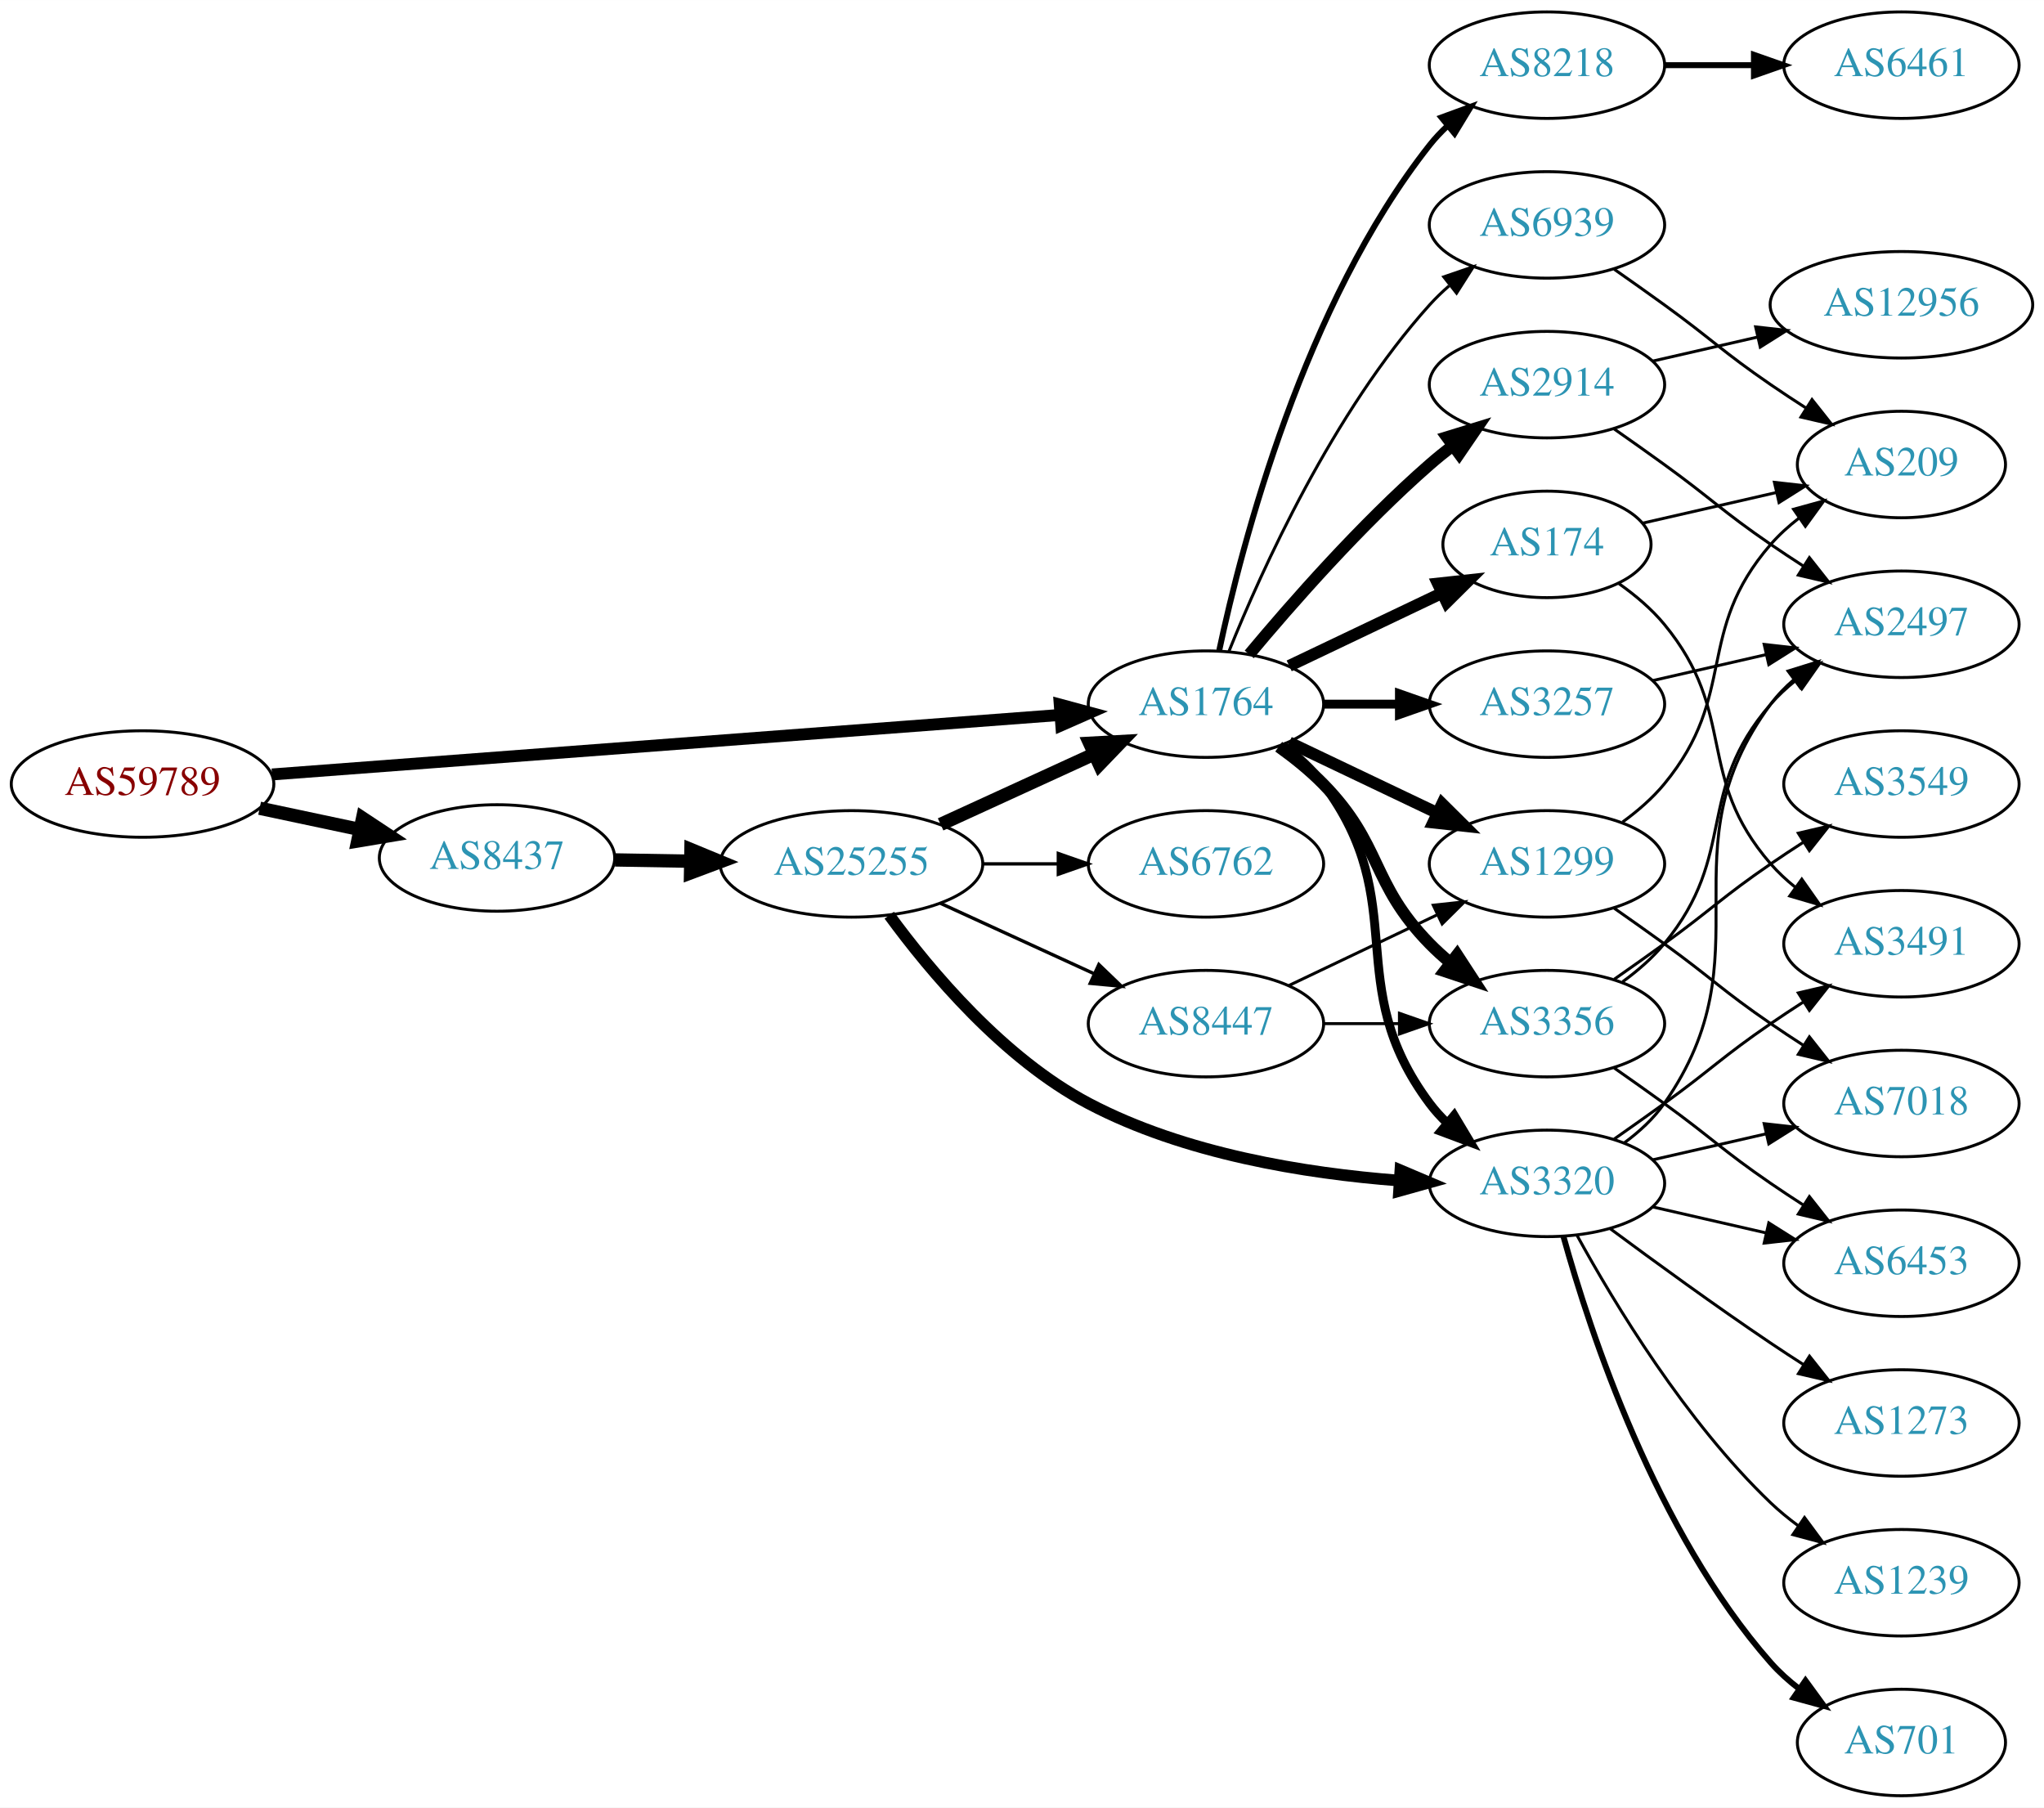
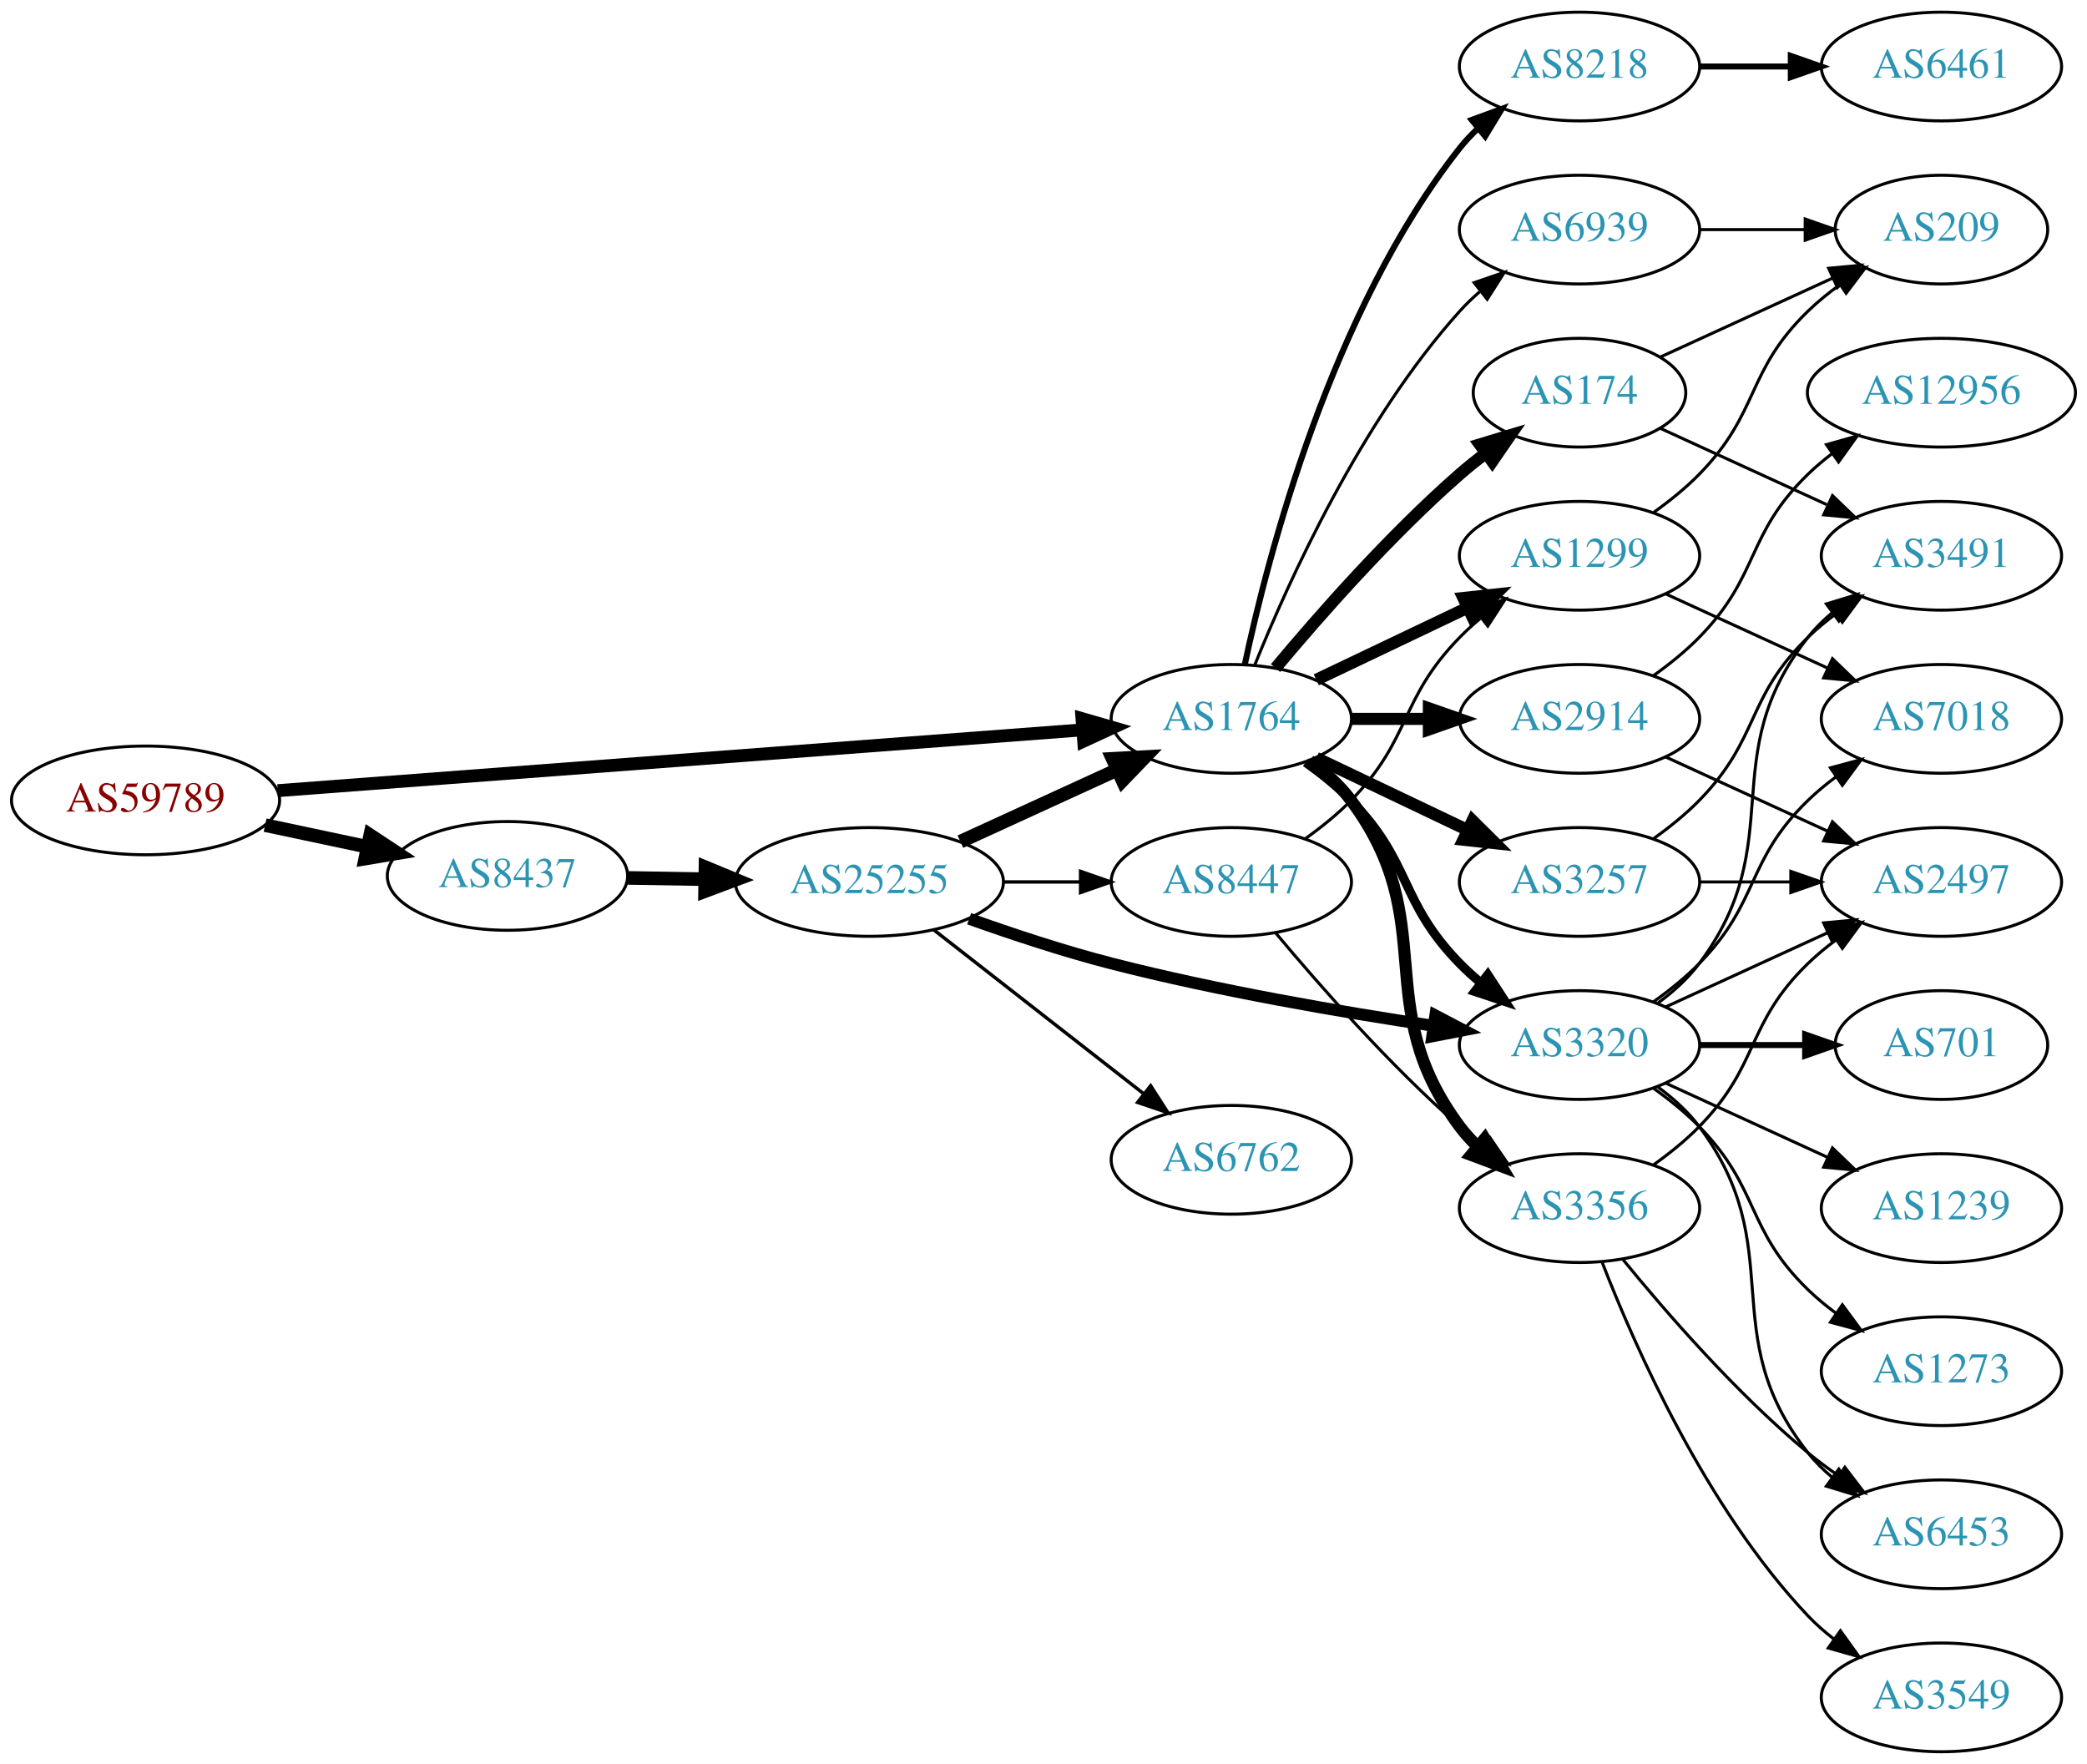
- <svg xmlns="http://www.w3.org/2000/svg" xmlns:xlink="http://www.w3.org/1999/xlink" width="691pt" height="611pt" viewBox="0.00 0.00 691.06 611.00">
-   <g id="graph0" class="graph" transform="scale(1 1) rotate(0) translate(4 607)">
-     <polygon fill="white" stroke="none" points="-4,4 -4,-607 687.055,-607 687.055,4 -4,4" />
+ <svg xmlns="http://www.w3.org/2000/svg" xmlns:xlink="http://www.w3.org/1999/xlink" width="691pt" height="584pt" viewBox="0.00 0.00 691.06 584.00">
+   <g id="graph0" class="graph" transform="scale(1 1) rotate(0) translate(4 580)">
+     <polygon fill="white" stroke="none" points="-4,4 -4,-580 687.055,-580 687.055,4 -4,4" />
    <g id="node1" class="node">
      <g id="a_node1">
        <a xlink:href="/asn/59789" xlink:title="AS59789 ~ atcismogmbh [AT]">
-           <ellipse fill="#ffffff" stroke="black" cx="44.196" cy="-342" rx="44.393" ry="18" />
-           <text text-anchor="middle" x="44.196" y="-338.3" font-family="Times,serif" font-size="14.00" fill="#880000">AS59789</text>
+           <ellipse fill="#ffffff" stroke="black" cx="44.196" cy="-315" rx="44.393" ry="18" />
+           <text text-anchor="middle" x="44.196" y="-311.3" font-family="Times,serif" font-size="14.00" fill="#880000">AS59789</text>
        </a>
      </g>
    </g>
    <g id="node2" class="node">
      <g id="a_node2">
        <a xlink:href="/asn/1764" xlink:title="AS1764 ~ NEXTLAYER-AS [AT]">
-           <ellipse fill="#ffffff" stroke="black" cx="403.724" cy="-369" rx="39.794" ry="18" />
-           <text text-anchor="middle" x="403.724" y="-365.3" font-family="Times,serif" font-size="14.00" fill="#2c94b3">AS1764</text>
+           <ellipse fill="#ffffff" stroke="black" cx="403.724" cy="-342" rx="39.794" ry="18" />
+           <text text-anchor="middle" x="403.724" y="-338.3" font-family="Times,serif" font-size="14.00" fill="#2c94b3">AS1764</text>
        </a>
      </g>
    </g>
    <g id="edge1" class="edge">
-       <path fill="none" stroke="black" stroke-width="4.026" d="M87.967,-345.23C154.873,-350.283 283.889,-360.026 354.182,-365.334" />
-       <polygon fill="black" stroke="black" stroke-width="4.026" points="354.29,-368.875 364.527,-366.115 354.821,-361.849 354.29,-368.875" />
+       <path fill="none" stroke="black" stroke-width="4.263" d="M87.967,-318.23C154.873,-323.283 283.889,-333.026 354.182,-338.334" />
+       <polygon fill="black" stroke="black" stroke-width="4.263" points="354.275,-342.082 364.527,-339.115 354.837,-334.643 354.275,-342.082" />
    </g>
    <g id="node3" class="node">
      <g id="a_node3">
        <a xlink:href="/asn/8437" xlink:title="AS8437 ~ Hutchison Drei Austria GmbH [AT]">
-           <ellipse fill="#ffffff" stroke="black" cx="164.039" cy="-317" rx="39.794" ry="18" />
-           <text text-anchor="middle" x="164.039" y="-313.3" font-family="Times,serif" font-size="14.00" fill="#2c94b3">AS8437</text>
+           <ellipse fill="#ffffff" stroke="black" cx="164.039" cy="-290" rx="39.794" ry="18" />
+           <text text-anchor="middle" x="164.039" y="-286.3" font-family="Times,serif" font-size="14.00" fill="#2c94b3">AS8437</text>
        </a>
      </g>
    </g>
    <g id="edge2" class="edge">
-       <path fill="none" stroke="black" stroke-width="4.5" d="M83.782,-333.814C94.575,-331.524 106.404,-329.015 117.556,-326.649" />
-       <polygon fill="black" stroke="black" stroke-width="4.5" points="118.592,-330.454 127.557,-324.527 116.958,-322.751 118.592,-330.454" />
+       <path fill="none" stroke="black" stroke-width="4.5" d="M83.782,-306.814C94.575,-304.524 106.404,-302.015 117.556,-299.649" />
+       <polygon fill="black" stroke="black" stroke-width="4.5" points="118.592,-303.454 127.557,-297.527 116.958,-295.751 118.592,-303.454" />
    </g>
    <g id="node4" class="node">
      <g id="a_node4">
-         <a xlink:href="/asn/1299" xlink:title="AS1299 ~ Telia Carrier [EU]">
-           <ellipse fill="#ffffff" stroke="black" cx="519.017" cy="-315" rx="39.794" ry="18" />
-           <text text-anchor="middle" x="519.017" y="-311.3" font-family="Times,serif" font-size="14.00" fill="#2c94b3">AS1299</text>
+         <a xlink:href="/asn/2914" xlink:title="AS2914 ~ NTT America, Inc. [US]">
+           <ellipse fill="#ffffff" stroke="black" cx="519.017" cy="-342" rx="39.794" ry="18" />
+           <text text-anchor="middle" x="519.017" y="-338.3" font-family="Times,serif" font-size="14.00" fill="#2c94b3">AS2914</text>
        </a>
      </g>
    </g>
    <g id="edge3" class="edge">
-       <path fill="none" stroke="black" stroke-width="4" d="M431.86,-356.066C446.854,-348.919 465.675,-339.948 481.898,-332.215" />
-       <polygon fill="black" stroke="black" stroke-width="4" points="483.581,-335.291 491.102,-327.829 480.569,-328.972 483.581,-335.291" />
+       <path fill="none" stroke="black" stroke-width="4" d="M443.396,-342C451.599,-342 460.363,-342 468.895,-342" />
+       <polygon fill="black" stroke="black" stroke-width="4" points="469.134,-345.5 479.134,-342 469.134,-338.5 469.134,-345.5" />
    </g>
    <g id="node5" class="node">
      <g id="a_node5">
        <a xlink:href="/asn/3356" xlink:title="AS3356 ~ Level 3 Parent, LLC [US]">
-           <ellipse fill="#ffffff" stroke="black" cx="519.017" cy="-261" rx="39.794" ry="18" />
-           <text text-anchor="middle" x="519.017" y="-257.3" font-family="Times,serif" font-size="14.00" fill="#2c94b3">AS3356</text>
+           <ellipse fill="#ffffff" stroke="black" cx="519.017" cy="-180" rx="39.794" ry="18" />
+           <text text-anchor="middle" x="519.017" y="-176.3" font-family="Times,serif" font-size="14.00" fill="#2c94b3">AS3356</text>
        </a>
      </g>
    </g>
    <g id="edge4" class="edge">
-       <path fill="none" stroke="black" stroke-width="4" d="M428.318,-354.611C433.574,-350.852 438.906,-346.563 443.37,-342 463.543,-321.383 459.198,-308.617 479.37,-288 481.463,-285.861 483.746,-283.782 486.123,-281.79" />
-       <polygon fill="black" stroke="black" stroke-width="4" points="488.641,-284.268 494.423,-275.389 484.367,-278.725 488.641,-284.268" />
+       <path fill="none" stroke="black" stroke-width="4" d="M429.655,-328.118C434.731,-324.389 439.649,-319.984 443.37,-315 473.642,-274.458 449.099,-247.542 479.37,-207 481.115,-204.664 483.122,-202.455 485.285,-200.383" />
+       <polygon fill="black" stroke="black" stroke-width="4" points="487.645,-202.973 493.086,-193.882 483.163,-197.595 487.645,-202.973" />
    </g>
    <g id="node6" class="node">
      <g id="a_node6">
-         <a xlink:href="/asn/3257" xlink:title="AS3257 ~ GTT [DE]">
-           <ellipse fill="#ffffff" stroke="black" cx="519.017" cy="-369" rx="39.794" ry="18" />
-           <text text-anchor="middle" x="519.017" y="-365.3" font-family="Times,serif" font-size="14.00" fill="#2c94b3">AS3257</text>
+         <a xlink:href="/asn/3320" xlink:title="AS3320 ~ DTAG [DE]">
+           <ellipse fill="#ffffff" stroke="black" cx="519.017" cy="-234" rx="39.794" ry="18" />
+           <text text-anchor="middle" x="519.017" y="-230.3" font-family="Times,serif" font-size="14.00" fill="#2c94b3">AS3320</text>
        </a>
      </g>
    </g>
    <g id="edge5" class="edge">
-       <path fill="none" stroke="black" stroke-width="3" d="M443.396,-369C451.599,-369 460.363,-369 468.895,-369" />
-       <polygon fill="black" stroke="black" stroke-width="3" points="469.134,-372.5 479.134,-369 469.134,-365.5 469.134,-372.5" />
+       <path fill="none" stroke="black" stroke-width="3" d="M428.318,-327.611C433.574,-323.852 438.906,-319.563 443.37,-315 463.543,-294.383 459.198,-281.617 479.37,-261 481.463,-258.861 483.746,-256.782 486.123,-254.79" />
+       <polygon fill="black" stroke="black" stroke-width="3" points="488.641,-257.268 494.423,-248.389 484.367,-251.725 488.641,-257.268" />
    </g>
    <g id="node7" class="node">
      <g id="a_node7">
-         <a xlink:href="/asn/8218" xlink:title="AS8218 ~ legacy Neotelecoms [FR]">
-           <ellipse fill="#ffffff" stroke="black" cx="519.017" cy="-585" rx="39.794" ry="18" />
-           <text text-anchor="middle" x="519.017" y="-581.3" font-family="Times,serif" font-size="14.00" fill="#2c94b3">AS8218</text>
+         <a xlink:href="/asn/1299" xlink:title="AS1299 ~ Telia Carrier [EU]">
+           <ellipse fill="#ffffff" stroke="black" cx="519.017" cy="-396" rx="39.794" ry="18" />
+           <text text-anchor="middle" x="519.017" y="-392.3" font-family="Times,serif" font-size="14.00" fill="#2c94b3">AS1299</text>
        </a>
      </g>
    </g>
    <g id="edge6" class="edge">
-       <path fill="none" stroke="black" stroke-width="2" d="M408.214,-387.16C415.845,-423.03 436.837,-504.155 479.37,-558 481.178,-560.288 483.23,-562.462 485.425,-564.51" />
-       <polygon fill="black" stroke="black" stroke-width="2" points="483.336,-567.323 493.285,-570.966 487.779,-561.914 483.336,-567.323" />
+       <path fill="none" stroke="black" stroke-width="4" d="M431.86,-354.934C446.854,-362.081 465.675,-371.052 481.898,-378.785" />
+       <polygon fill="black" stroke="black" stroke-width="4" points="480.569,-382.028 491.102,-383.171 483.581,-375.709 480.569,-382.028" />
    </g>
    <g id="node8" class="node">
      <g id="a_node8">
-         <a xlink:href="/asn/2914" xlink:title="AS2914 ~ NTT America, Inc. [US]">
-           <ellipse fill="#ffffff" stroke="black" cx="519.017" cy="-477" rx="39.794" ry="18" />
-           <text text-anchor="middle" x="519.017" y="-473.3" font-family="Times,serif" font-size="14.00" fill="#2c94b3">AS2914</text>
+         <a xlink:href="/asn/174" xlink:title="AS174 ~ Cogent Communications [US]">
+           <ellipse fill="#ffffff" stroke="black" cx="519.017" cy="-450" rx="35.194" ry="18" />
+           <text text-anchor="middle" x="519.017" y="-446.3" font-family="Times,serif" font-size="14.00" fill="#2c94b3">AS174</text>
        </a>
      </g>
    </g>
    <g id="edge7" class="edge">
-       <path fill="none" stroke="black" stroke-width="4" d="M418.354,-385.817C432.636,-402.929 456.183,-429.745 479.37,-450 481.836,-452.154 484.475,-454.294 487.172,-456.372" />
-       <polygon fill="black" stroke="black" stroke-width="4" points="485.197,-459.264 495.326,-462.37 489.345,-453.625 485.197,-459.264" />
+       <path fill="none" stroke="black" stroke-width="4" d="M418.354,-358.817C432.636,-375.929 456.183,-402.745 479.37,-423 482.04,-425.332 484.913,-427.648 487.843,-429.886" />
+       <polygon fill="black" stroke="black" stroke-width="4" points="485.994,-432.87 496.134,-435.939 490.121,-427.216 485.994,-432.87" />
    </g>
    <g id="node9" class="node">
      <g id="a_node9">
-         <a xlink:href="/asn/3320" xlink:title="AS3320 ~ DTAG [DE]">
-           <ellipse fill="#ffffff" stroke="black" cx="519.017" cy="-207" rx="39.794" ry="18" />
-           <text text-anchor="middle" x="519.017" y="-203.3" font-family="Times,serif" font-size="14.00" fill="#2c94b3">AS3320</text>
+         <a xlink:href="/asn/8218" xlink:title="AS8218 ~ legacy Neotelecoms [FR]">
+           <ellipse fill="#ffffff" stroke="black" cx="519.017" cy="-558" rx="39.794" ry="18" />
+           <text text-anchor="middle" x="519.017" y="-554.3" font-family="Times,serif" font-size="14.00" fill="#2c94b3">AS8218</text>
        </a>
      </g>
    </g>
    <g id="edge8" class="edge">
-       <path fill="none" stroke="black" stroke-width="3" d="M429.655,-355.118C434.731,-351.389 439.649,-346.984 443.37,-342 473.642,-301.458 449.099,-274.542 479.37,-234 481.115,-231.664 483.122,-229.455 485.285,-227.383" />
-       <polygon fill="black" stroke="black" stroke-width="3" points="487.645,-229.973 493.086,-220.882 483.163,-224.595 487.645,-229.973" />
+       <path fill="none" stroke="black" stroke-width="2" d="M408.214,-360.16C415.845,-396.03 436.837,-477.155 479.37,-531 481.178,-533.288 483.23,-535.462 485.425,-537.51" />
+       <polygon fill="black" stroke="black" stroke-width="2" points="483.336,-540.323 493.285,-543.966 487.779,-534.914 483.336,-540.323" />
    </g>
    <g id="node10" class="node">
      <g id="a_node10">
-         <a xlink:href="/asn/174" xlink:title="AS174 ~ Cogent Communications [US]">
-           <ellipse fill="#ffffff" stroke="black" cx="519.017" cy="-423" rx="35.194" ry="18" />
-           <text text-anchor="middle" x="519.017" y="-419.3" font-family="Times,serif" font-size="14.00" fill="#2c94b3">AS174</text>
+         <a xlink:href="/asn/3257" xlink:title="AS3257 ~ GTT [DE]">
+           <ellipse fill="#ffffff" stroke="black" cx="519.017" cy="-288" rx="39.794" ry="18" />
+           <text text-anchor="middle" x="519.017" y="-284.3" font-family="Times,serif" font-size="14.00" fill="#2c94b3">AS3257</text>
        </a>
      </g>
    </g>
    <g id="edge9" class="edge">
-       <path fill="none" stroke="black" stroke-width="4" d="M431.86,-381.934C447.292,-389.29 466.778,-398.577 483.313,-406.459" />
-       <polygon fill="black" stroke="black" stroke-width="4" points="482.121,-409.768 492.654,-410.911 485.133,-403.449 482.121,-409.768" />
+       <path fill="none" stroke="black" stroke-width="4" d="M431.86,-329.066C446.854,-321.919 465.675,-312.948 481.898,-305.215" />
+       <polygon fill="black" stroke="black" stroke-width="4" points="483.581,-308.291 491.102,-300.829 480.569,-301.972 483.581,-308.291" />
    </g>
    <g id="node11" class="node">
      <g id="a_node11">
        <a xlink:href="/asn/6939" xlink:title="AS6939 ~ Hurricane Electric LLC [US]">
-           <ellipse fill="#ffffff" stroke="black" cx="519.017" cy="-531" rx="39.794" ry="18" />
-           <text text-anchor="middle" x="519.017" y="-527.3" font-family="Times,serif" font-size="14.00" fill="#2c94b3">AS6939</text>
+           <ellipse fill="#ffffff" stroke="black" cx="519.017" cy="-504" rx="39.794" ry="18" />
+           <text text-anchor="middle" x="519.017" y="-500.3" font-family="Times,serif" font-size="14.00" fill="#2c94b3">AS6939</text>
        </a>
      </g>
    </g>
    <g id="edge10" class="edge">
-       <path fill="none" stroke="black" d="M411.472,-386.787C422.523,-414.243 446.576,-467.578 479.37,-504 481.373,-506.224 483.591,-508.363 485.924,-510.397" />
-       <polygon fill="black" stroke="black" points="484.122,-513.433 494.143,-516.873 488.454,-507.935 484.122,-513.433" />
+       <path fill="none" stroke="black" d="M411.472,-359.787C422.523,-387.243 446.576,-440.578 479.37,-477 481.373,-479.224 483.591,-481.363 485.924,-483.397" />
+       <polygon fill="black" stroke="black" points="484.122,-486.433 494.143,-489.873 488.454,-480.935 484.122,-486.433" />
    </g>
    <g id="node23" class="node">
      <g id="a_node23">
        <a xlink:href="/asn/25255" xlink:title="AS25255 ~ ==&gt; TELE2 AUSTRIA &lt;== [AT]">
-           <ellipse fill="#ffffff" stroke="black" cx="283.881" cy="-315" rx="44.393" ry="18" />
-           <text text-anchor="middle" x="283.881" y="-311.3" font-family="Times,serif" font-size="14.00" fill="#2c94b3">AS25255</text>
-         </a>
-       </g>
-     </g>
-     <g id="edge29" class="edge">
-       <path fill="none" stroke="black" stroke-width="4.5" d="M203.951,-316.34C212.054,-316.202 220.729,-316.055 229.255,-315.91" />
-       <polygon fill="black" stroke="black" stroke-width="4.5" points="229.601,-319.842 239.533,-315.736 229.468,-311.969 229.601,-319.842" />
-     </g>
-     <g id="node18" class="node">
-       <g id="a_node18">
-         <a xlink:href="/asn/209" xlink:title="AS209 ~ CenturyLink Communications, LLC [US]">
-           <ellipse fill="#ffffff" stroke="black" cx="638.859" cy="-450" rx="35.194" ry="18" />
-           <text text-anchor="middle" x="638.859" y="-446.3" font-family="Times,serif" font-size="14.00" fill="#2c94b3">AS209</text>
-         </a>
-       </g>
-     </g>
-     <g id="edge21" class="edge">
-       <path fill="none" stroke="black" d="M544.598,-329.156C549.692,-332.872 554.706,-337.201 558.663,-342 583.728,-372.394 568.829,-393.258 594.663,-423 597.469,-426.23 600.756,-429.203 604.244,-431.902" />
-       <polygon fill="black" stroke="black" points="602.396,-434.879 612.611,-437.69 606.378,-429.122 602.396,-434.879" />
-     </g>
-     <g id="node19" class="node">
-       <g id="a_node19">
-         <a xlink:href="/asn/7018" xlink:title="AS7018 ~ AT&amp;T Services, Inc. [US]">
-           <ellipse fill="#ffffff" stroke="black" cx="638.859" cy="-234" rx="39.794" ry="18" />
-           <text text-anchor="middle" x="638.859" y="-230.3" font-family="Times,serif" font-size="14.00" fill="#2c94b3">AS7018</text>
-         </a>
-       </g>
-     </g>
-     <g id="edge20" class="edge">
-       <path fill="none" stroke="black" d="M541.774,-299.991C547.308,-296.121 553.227,-291.936 558.663,-288 574.863,-276.271 578.169,-272.311 594.663,-261 598.192,-258.581 601.929,-256.111 605.67,-253.698" />
-       <polygon fill="black" stroke="black" points="607.742,-256.528 614.311,-248.216 603.992,-250.618 607.742,-256.528" />
+           <ellipse fill="#ffffff" stroke="black" cx="283.881" cy="-288" rx="44.393" ry="18" />
+           <text text-anchor="middle" x="283.881" y="-284.3" font-family="Times,serif" font-size="14.00" fill="#2c94b3">AS25255</text>
+         </a>
+       </g>
+     </g>
+     <g id="edge30" class="edge">
+       <path fill="none" stroke="black" stroke-width="4.5" d="M203.951,-289.34C212.054,-289.202 220.729,-289.055 229.255,-288.91" />
+       <polygon fill="black" stroke="black" stroke-width="4.5" points="229.601,-292.842 239.533,-288.736 229.468,-284.969 229.601,-292.842" />
+     </g>
+     <g id="node12" class="node">
+       <g id="a_node12">
+         <a xlink:href="/asn/2497" xlink:title="AS2497 ~ Internet Initiative Japan Inc. [JP]">
+           <ellipse fill="#ffffff" stroke="black" cx="638.859" cy="-288" rx="39.794" ry="18" />
+           <text text-anchor="middle" x="638.859" y="-284.3" font-family="Times,serif" font-size="14.00" fill="#2c94b3">AS2497</text>
+         </a>
+       </g>
+     </g>
+     <g id="edge11" class="edge">
+       <path fill="none" stroke="black" d="M547.646,-329.339C563.603,-322.027 583.873,-312.739 601.156,-304.819" />
+       <polygon fill="black" stroke="black" points="602.771,-307.929 610.404,-300.581 599.854,-301.565 602.771,-307.929" />
+     </g>
+     <g id="node13" class="node">
+       <g id="a_node13">
+         <a xlink:href="/asn/12956" xlink:title="AS12956 ~ TELXIUS [ES]">
+           <ellipse fill="#ffffff" stroke="black" cx="638.859" cy="-450" rx="44.393" ry="18" />
+           <text text-anchor="middle" x="638.859" y="-446.3" font-family="Times,serif" font-size="14.00" fill="#2c94b3">AS12956</text>
+         </a>
+       </g>
+     </g>
+     <g id="edge12" class="edge">
+       <path fill="none" stroke="black" d="M543.611,-356.389C548.867,-360.148 554.198,-364.437 558.663,-369 578.836,-389.617 573.97,-402.906 594.663,-423 597.15,-425.414 599.887,-427.722 602.74,-429.9" />
+       <polygon fill="black" stroke="black" points="600.778,-432.798 610.976,-435.671 604.795,-427.066 600.778,-432.798" />
+     </g>
+     <g id="edge13" class="edge">
+       <path fill="none" stroke="black" d="M543.611,-194.389C548.867,-198.148 554.198,-202.437 558.663,-207 578.836,-227.617 573.97,-240.906 594.663,-261 597.508,-263.763 600.682,-266.386 603.982,-268.834" />
+       <polygon fill="black" stroke="black" points="602.099,-271.786 612.33,-274.538 606.048,-266.006 602.099,-271.786" />
    </g>
    <g id="node14" class="node">
      <g id="a_node14">
-         <a xlink:href="/asn/2497" xlink:title="AS2497 ~ Internet Initiative Japan Inc. [JP]">
-           <ellipse fill="#ffffff" stroke="black" cx="638.859" cy="-396" rx="39.794" ry="18" />
-           <text text-anchor="middle" x="638.859" y="-392.3" font-family="Times,serif" font-size="14.00" fill="#2c94b3">AS2497</text>
-         </a>
-       </g>
-     </g>
-     <g id="edge16" class="edge">
-       <path fill="none" stroke="black" d="M544.598,-275.156C549.692,-278.872 554.706,-283.201 558.663,-288 583.728,-318.394 568.829,-339.258 594.663,-369 597.128,-371.838 599.965,-374.477 602.982,-376.906" />
-       <polygon fill="black" stroke="black" points="601.093,-379.858 611.261,-382.836 605.169,-374.167 601.093,-379.858" />
+         <a xlink:href="/asn/3549" xlink:title="AS3549 ~ Level 3 Parent, LLC [US]">
+           <ellipse fill="#ffffff" stroke="black" cx="638.859" cy="-18" rx="39.794" ry="18" />
+           <text text-anchor="middle" x="638.859" y="-14.3" font-family="Times,serif" font-size="14.00" fill="#2c94b3">AS3549</text>
+         </a>
+       </g>
+     </g>
+     <g id="edge14" class="edge">
+       <path fill="none" stroke="black" d="M526.54,-162.006C537.29,-134.272 560.948,-80.571 594.663,-45 597.249,-42.272 600.167,-39.706 603.235,-37.323" />
+       <polygon fill="black" stroke="black" points="605.413,-40.069 611.583,-31.457 601.389,-34.342 605.413,-40.069" />
    </g>
    <g id="node15" class="node">
      <g id="a_node15">
        <a xlink:href="/asn/6453" xlink:title="AS6453 ~ TATA COMMUNICATIONS (AMERICA) INC [US]">
-           <ellipse fill="#ffffff" stroke="black" cx="638.859" cy="-180" rx="39.794" ry="18" />
-           <text text-anchor="middle" x="638.859" y="-176.3" font-family="Times,serif" font-size="14.00" fill="#2c94b3">AS6453</text>
+           <ellipse fill="#ffffff" stroke="black" cx="638.859" cy="-72" rx="39.794" ry="18" />
+           <text text-anchor="middle" x="638.859" y="-68.3" font-family="Times,serif" font-size="14.00" fill="#2c94b3">AS6453</text>
        </a>
      </g>
    </g>
    <g id="edge15" class="edge">
-       <path fill="none" stroke="black" d="M541.774,-245.991C547.308,-242.121 553.227,-237.936 558.663,-234 574.863,-222.271 578.169,-218.311 594.663,-207 598.192,-204.581 601.929,-202.111 605.67,-199.698" />
-       <polygon fill="black" stroke="black" points="607.742,-202.528 614.311,-194.216 603.992,-196.618 607.742,-202.528" />
+       <path fill="none" stroke="black" d="M533.436,-162.935C547.55,-145.625 570.965,-118.655 594.663,-99 597.88,-96.332 601.38,-93.73 604.95,-91.259" />
+       <polygon fill="black" stroke="black" points="606.874,-94.183 613.307,-85.764 603.028,-88.334 606.874,-94.183" />
+     </g>
+     <g id="edge27" class="edge">
+       <path fill="none" stroke="black" d="M547.646,-246.661C563.603,-253.973 583.873,-263.261 601.156,-271.181" />
+       <polygon fill="black" stroke="black" points="599.854,-274.435 610.404,-275.419 602.771,-268.071 599.854,-274.435" />
+     </g>
+     <g id="edge29" class="edge">
+       <path fill="none" stroke="black" d="M544.948,-220.118C550.024,-216.389 554.942,-211.984 558.663,-207 588.935,-166.458 563.364,-138.754 594.663,-99 596.988,-96.047 599.732,-93.33 602.691,-90.853" />
+       <polygon fill="black" stroke="black" points="604.884,-93.585 610.888,-84.855 600.75,-87.936 604.884,-93.585" />
    </g>
    <g id="node16" class="node">
      <g id="a_node16">
-         <a xlink:href="/asn/3549" xlink:title="AS3549 ~ Level 3 Parent, LLC [US]">
+         <a xlink:href="/asn/7018" xlink:title="AS7018 ~ AT&amp;T Services, Inc. [US]">
          <ellipse fill="#ffffff" stroke="black" cx="638.859" cy="-342" rx="39.794" ry="18" />
-           <text text-anchor="middle" x="638.859" y="-338.3" font-family="Times,serif" font-size="14.00" fill="#2c94b3">AS3549</text>
-         </a>
-       </g>
-     </g>
-     <g id="edge17" class="edge">
-       <path fill="none" stroke="black" d="M541.774,-276.009C547.308,-279.879 553.227,-284.064 558.663,-288 574.863,-299.729 578.169,-303.689 594.663,-315 598.192,-317.419 601.929,-319.889 605.67,-322.302" />
-       <polygon fill="black" stroke="black" points="603.992,-325.382 614.311,-327.784 607.742,-319.472 603.992,-325.382" />
-     </g>
-     <g id="edge14" class="edge">
-       <path fill="none" stroke="black" d="M554.736,-376.955C566.736,-379.704 580.357,-382.825 593.049,-385.733" />
-       <polygon fill="black" stroke="black" points="592.452,-389.187 602.981,-388.009 594.015,-382.364 592.452,-389.187" />
-     </g>
-     <g id="node12" class="node">
-       <g id="a_node12">
-         <a xlink:href="/asn/6461" xlink:title="AS6461 ~ Zayo Bandwidth [US]">
-           <ellipse fill="#ffffff" stroke="black" cx="638.859" cy="-585" rx="39.794" ry="18" />
-           <text text-anchor="middle" x="638.859" y="-581.3" font-family="Times,serif" font-size="14.00" fill="#2c94b3">AS6461</text>
-         </a>
-       </g>
-     </g>
-     <g id="edge11" class="edge">
-       <path fill="none" stroke="black" stroke-width="2" d="M558.929,-585C568.483,-585 578.832,-585 588.795,-585" />
-       <polygon fill="black" stroke="black" stroke-width="2" points="588.988,-588.5 598.987,-585 588.987,-581.5 588.988,-588.5" />
-     </g>
-     <g id="node13" class="node">
-       <g id="a_node13">
-         <a xlink:href="/asn/12956" xlink:title="AS12956 ~ TELXIUS [ES]">
-           <ellipse fill="#ffffff" stroke="black" cx="638.859" cy="-504" rx="44.393" ry="18" />
-           <text text-anchor="middle" x="638.859" y="-500.3" font-family="Times,serif" font-size="14.00" fill="#2c94b3">AS12956</text>
-         </a>
-       </g>
-     </g>
-     <g id="edge12" class="edge">
-       <path fill="none" stroke="black" d="M554.736,-484.955C565.875,-487.507 578.41,-490.379 590.303,-493.104" />
-       <polygon fill="black" stroke="black" points="589.568,-496.526 600.097,-495.348 591.131,-489.703 589.568,-496.526" />
-     </g>
-     <g id="edge13" class="edge">
-       <path fill="none" stroke="black" d="M541.774,-461.991C547.308,-458.121 553.227,-453.936 558.663,-450 574.863,-438.271 578.169,-434.311 594.663,-423 598.192,-420.581 601.929,-418.111 605.67,-415.698" />
-       <polygon fill="black" stroke="black" points="607.742,-418.528 614.311,-410.216 603.992,-412.618 607.742,-418.528" />
-     </g>
-     <g id="edge24" class="edge">
-       <path fill="none" stroke="black" d="M545.176,-220.716C550.24,-224.455 555.096,-228.904 558.663,-234 594.277,-284.869 557.76,-319.059 594.663,-369 596.897,-372.023 599.579,-374.786 602.5,-377.293" />
-       <polygon fill="black" stroke="black" points="600.526,-380.186 610.644,-383.331 604.695,-374.563 600.526,-380.186" />
+           <text text-anchor="middle" x="638.859" y="-338.3" font-family="Times,serif" font-size="14.00" fill="#2c94b3">AS7018</text>
+         </a>
+       </g>
+     </g>
+     <g id="edge26" class="edge">
+       <path fill="none" stroke="black" d="M543.611,-248.389C548.867,-252.148 554.198,-256.437 558.663,-261 578.836,-281.617 573.97,-294.906 594.663,-315 597.508,-317.763 600.682,-320.386 603.982,-322.834" />
+       <polygon fill="black" stroke="black" points="602.099,-325.786 612.33,-328.538 606.048,-320.006 602.099,-325.786" />
+     </g>
+     <g id="node18" class="node">
+       <g id="a_node18">
+         <a xlink:href="/asn/3491" xlink:title="AS3491 ~ PCCW Global, Inc. [US]">
+           <ellipse fill="#ffffff" stroke="black" cx="638.859" cy="-396" rx="39.794" ry="18" />
+           <text text-anchor="middle" x="638.859" y="-392.3" font-family="Times,serif" font-size="14.00" fill="#2c94b3">AS3491</text>
+         </a>
+       </g>
    </g>
    <g id="edge28" class="edge">
-       <path fill="none" stroke="black" d="M554.736,-199.045C566.736,-196.296 580.357,-193.175 593.049,-190.267" />
-       <polygon fill="black" stroke="black" points="594.015,-193.636 602.981,-187.991 592.452,-186.813 594.015,-193.636" />
-     </g>
-     <g id="node17" class="node">
-       <g id="a_node17">
-         <a xlink:href="/asn/3491" xlink:title="AS3491 ~ PCCW Global, Inc. [US]">
-           <ellipse fill="#ffffff" stroke="black" cx="638.859" cy="-288" rx="39.794" ry="18" />
-           <text text-anchor="middle" x="638.859" y="-284.3" font-family="Times,serif" font-size="14.00" fill="#2c94b3">AS3491</text>
-         </a>
-       </g>
-     </g>
-     <g id="edge25" class="edge">
-       <path fill="none" stroke="black" d="M541.774,-222.009C547.308,-225.879 553.227,-230.064 558.663,-234 574.863,-245.729 578.169,-249.689 594.663,-261 598.192,-263.419 601.929,-265.889 605.67,-268.302" />
-       <polygon fill="black" stroke="black" points="603.992,-271.382 614.311,-273.784 607.742,-265.472 603.992,-271.382" />
-     </g>
-     <g id="edge27" class="edge">
-       <path fill="none" stroke="black" d="M554.736,-214.955C566.736,-217.704 580.357,-220.825 593.049,-223.733" />
-       <polygon fill="black" stroke="black" points="592.452,-227.187 602.981,-226.009 594.015,-220.364 592.452,-227.187" />
+       <path fill="none" stroke="black" d="M544.948,-247.882C550.024,-251.611 554.942,-256.016 558.663,-261 588.935,-301.542 563.364,-329.246 594.663,-369 596.988,-371.953 599.732,-374.67 602.691,-377.147" />
+       <polygon fill="black" stroke="black" points="600.75,-380.064 610.888,-383.145 604.884,-374.415 600.75,-380.064" />
    </g>
    <g id="node20" class="node">
      <g id="a_node20">
-         <a xlink:href="/asn/1239" xlink:title="AS1239 ~ Sprint [US]">
-           <ellipse fill="#ffffff" stroke="black" cx="638.859" cy="-72" rx="39.794" ry="18" />
-           <text text-anchor="middle" x="638.859" y="-68.3" font-family="Times,serif" font-size="14.00" fill="#2c94b3">AS1239</text>
-         </a>
-       </g>
-     </g>
-     <g id="edge22" class="edge">
-       <path fill="none" stroke="black" d="M529.258,-189.287C541.803,-166.439 565.98,-126.389 594.663,-99 597.531,-96.261 600.72,-93.653 604.029,-91.215" />
-       <polygon fill="black" stroke="black" points="606.093,-94.044 612.389,-85.523 602.153,-88.258 606.093,-94.044" />
+         <a xlink:href="/asn/701" xlink:title="AS701 ~ UUNET [US]">
+           <ellipse fill="#ffffff" stroke="black" cx="638.859" cy="-234" rx="35.194" ry="18" />
+           <text text-anchor="middle" x="638.859" y="-230.3" font-family="Times,serif" font-size="14.00" fill="#2c94b3">AS701</text>
+         </a>
+       </g>
+     </g>
+     <g id="edge23" class="edge">
+       <path fill="none" stroke="black" stroke-width="2" d="M558.929,-234C570.016,-234 582.176,-234 593.558,-234" />
+       <polygon fill="black" stroke="black" stroke-width="2" points="593.74,-237.5 603.74,-234 593.74,-230.5 593.74,-237.5" />
    </g>
    <g id="node21" class="node">
      <g id="a_node21">
-         <a xlink:href="/asn/701" xlink:title="AS701 ~ UUNET [US]">
-           <ellipse fill="#ffffff" stroke="black" cx="638.859" cy="-18" rx="35.194" ry="18" />
-           <text text-anchor="middle" x="638.859" y="-14.3" font-family="Times,serif" font-size="14.00" fill="#2c94b3">AS701</text>
-         </a>
-       </g>
-     </g>
-     <g id="edge23" class="edge">
-       <path fill="none" stroke="black" stroke-width="2" d="M524.59,-189.054C533.495,-157.005 555.78,-89.158 594.663,-45 597.491,-41.789 600.792,-38.828 604.287,-36.136" />
-       <polygon fill="black" stroke="black" stroke-width="2" points="606.421,-38.916 612.662,-30.355 602.444,-33.155 606.421,-38.916" />
+         <a xlink:href="/asn/1239" xlink:title="AS1239 ~ Sprint [US]">
+           <ellipse fill="#ffffff" stroke="black" cx="638.859" cy="-180" rx="39.794" ry="18" />
+           <text text-anchor="middle" x="638.859" y="-176.3" font-family="Times,serif" font-size="14.00" fill="#2c94b3">AS1239</text>
+         </a>
+       </g>
+     </g>
+     <g id="edge24" class="edge">
+       <path fill="none" stroke="black" d="M547.646,-221.339C563.603,-214.027 583.873,-204.739 601.156,-196.819" />
+       <polygon fill="black" stroke="black" points="602.771,-199.929 610.404,-192.581 599.854,-193.565 602.771,-199.929" />
    </g>
    <g id="node22" class="node">
      <g id="a_node22">
        <a xlink:href="/asn/1273" xlink:title="AS1273 ~ Vodafone Group PLC [EU]">
          <ellipse fill="#ffffff" stroke="black" cx="638.859" cy="-126" rx="39.794" ry="18" />
          <text text-anchor="middle" x="638.859" y="-122.3" font-family="Times,serif" font-size="14.00" fill="#2c94b3">AS1273</text>
        </a>
      </g>
    </g>
-     <g id="edge26" class="edge">
-       <path fill="none" stroke="black" d="M540.347,-191.723C555.209,-180.696 575.954,-165.593 594.663,-153 598.212,-150.611 601.962,-148.161 605.711,-145.758" />
-       <polygon fill="black" stroke="black" points="607.779,-148.591 614.359,-140.288 604.037,-142.675 607.779,-148.591" />
+     <g id="edge25" class="edge">
+       <path fill="none" stroke="black" d="M543.611,-219.611C548.867,-215.852 554.198,-211.563 558.663,-207 578.836,-186.383 573.97,-173.094 594.663,-153 597.508,-150.237 600.682,-147.614 603.982,-145.166" />
+       <polygon fill="black" stroke="black" points="606.048,-147.994 612.33,-139.462 602.099,-142.214 606.048,-147.994" />
+     </g>
+     <g id="edge16" class="edge">
+       <path fill="none" stroke="black" d="M547.646,-383.339C563.603,-376.027 583.873,-366.739 601.156,-358.819" />
+       <polygon fill="black" stroke="black" points="602.771,-361.929 610.404,-354.581 599.854,-355.565 602.771,-361.929" />
+     </g>
+     <g id="node17" class="node">
+       <g id="a_node17">
+         <a xlink:href="/asn/209" xlink:title="AS209 ~ CenturyLink Communications, LLC [US]">
+           <ellipse fill="#ffffff" stroke="black" cx="638.859" cy="-504" rx="35.194" ry="18" />
+           <text text-anchor="middle" x="638.859" y="-500.3" font-family="Times,serif" font-size="14.00" fill="#2c94b3">AS209</text>
+         </a>
+       </g>
+     </g>
+     <g id="edge17" class="edge">
+       <path fill="none" stroke="black" d="M543.611,-410.389C548.867,-414.148 554.198,-418.437 558.663,-423 578.836,-443.617 573.97,-456.906 594.663,-477 597.891,-480.134 601.542,-483.089 605.32,-485.812" />
+       <polygon fill="black" stroke="black" points="603.418,-488.75 613.68,-491.383 607.299,-482.925 603.418,-488.75" />
+     </g>
+     <g id="edge19" class="edge">
+       <path fill="none" stroke="black" d="M545.878,-461.851C562.609,-469.518 584.599,-479.594 602.883,-487.972" />
+       <polygon fill="black" stroke="black" points="601.51,-491.193 612.059,-492.177 604.426,-484.829 601.51,-491.193" />
    </g>
    <g id="edge18" class="edge">
-       <path fill="none" stroke="black" d="M543.39,-409.712C548.893,-405.809 554.393,-401.178 558.663,-396 583.728,-365.606 568.829,-344.742 594.663,-315 597.128,-312.162 599.965,-309.523 602.982,-307.094" />
-       <polygon fill="black" stroke="black" points="605.169,-309.833 611.261,-301.164 601.093,-304.142 605.169,-309.833" />
-     </g>
-     <g id="edge19" class="edge">
-       <path fill="none" stroke="black" d="M551.287,-430.165C565.137,-433.338 581.624,-437.115 596.475,-440.518" />
-       <polygon fill="black" stroke="black" points="595.914,-443.98 606.443,-442.802 597.477,-437.157 595.914,-443.98" />
-     </g>
-     <g id="edge36" class="edge">
-       <path fill="none" stroke="black" d="M541.774,-515.991C547.308,-512.121 553.227,-507.936 558.663,-504 574.863,-492.271 578.169,-488.311 594.663,-477 598.458,-474.398 602.495,-471.738 606.518,-469.151" />
-       <polygon fill="black" stroke="black" points="608.625,-471.96 615.206,-463.657 604.884,-466.044 608.625,-471.96" />
-     </g>
-     <g id="edge31" class="edge">
-       <path fill="none" stroke="black" stroke-width="4.5" d="M314.011,-328.348C329.622,-335.502 349.02,-344.391 365.692,-352.03" />
-       <polygon fill="black" stroke="black" stroke-width="4.5" points="364.412,-355.775 375.144,-356.362 367.693,-348.616 364.412,-355.775" />
+       <path fill="none" stroke="black" d="M545.878,-438.149C561.998,-430.762 583.001,-421.138 600.866,-412.952" />
+       <polygon fill="black" stroke="black" points="602.785,-415.923 610.417,-408.575 599.868,-409.559 602.785,-415.923" />
+     </g>
+     <g id="node19" class="node">
+       <g id="a_node19">
+         <a xlink:href="/asn/6461" xlink:title="AS6461 ~ ZAYO-6461 [US]">
+           <ellipse fill="#ffffff" stroke="black" cx="638.859" cy="-558" rx="39.794" ry="18" />
+           <text text-anchor="middle" x="638.859" y="-554.3" font-family="Times,serif" font-size="14.00" fill="#2c94b3">AS6461</text>
+         </a>
+       </g>
+     </g>
+     <g id="edge20" class="edge">
+       <path fill="none" stroke="black" stroke-width="2" d="M558.929,-558C568.483,-558 578.832,-558 588.795,-558" />
+       <polygon fill="black" stroke="black" stroke-width="2" points="588.988,-561.5 598.987,-558 588.987,-554.5 588.988,-561.5" />
+     </g>
+     <g id="edge22" class="edge">
+       <path fill="none" stroke="black" d="M558.929,-288C568.483,-288 578.832,-288 588.795,-288" />
+       <polygon fill="black" stroke="black" points="588.988,-291.5 598.987,-288 588.987,-284.5 588.988,-291.5" />
+     </g>
+     <g id="edge21" class="edge">
+       <path fill="none" stroke="black" d="M543.611,-302.389C548.867,-306.148 554.198,-310.437 558.663,-315 578.836,-335.617 573.97,-348.906 594.663,-369 597.508,-371.763 600.682,-374.386 603.982,-376.834" />
+       <polygon fill="black" stroke="black" points="602.099,-379.786 612.33,-382.538 606.048,-374.006 602.099,-379.786" />
+     </g>
+     <g id="edge35" class="edge">
+       <path fill="none" stroke="black" d="M558.929,-504C570.016,-504 582.176,-504 593.558,-504" />
+       <polygon fill="black" stroke="black" points="593.74,-507.5 603.74,-504 593.74,-500.5 593.74,-507.5" />
+     </g>
+     <g id="edge32" class="edge">
+       <path fill="none" stroke="black" stroke-width="4.5" d="M314.011,-301.348C329.622,-308.502 349.02,-317.391 365.692,-325.03" />
+       <polygon fill="black" stroke="black" stroke-width="4.5" points="364.412,-328.775 375.144,-329.362 367.693,-321.616 364.412,-328.775" />
    </g>
    <g id="edge33" class="edge">
-       <path fill="none" stroke="black" stroke-width="3.938" d="M296.655,-297.65C310.471,-278.763 335.197,-249.225 364.077,-234 396.424,-216.948 437.375,-210.367 468.907,-207.958" />
-       <polygon fill="black" stroke="black" stroke-width="3.938" points="469.46,-211.429 479.214,-207.292 469.009,-204.444 469.46,-211.429" />
+       <path fill="none" stroke="black" stroke-width="3.938" d="M316.906,-275.819C331.189,-270.716 348.318,-265.042 364.077,-261 399.379,-251.945 440.014,-244.959 470.668,-240.364" />
+       <polygon fill="black" stroke="black" stroke-width="3.938" points="471.273,-243.813 480.658,-238.898 470.256,-236.887 471.273,-243.813" />
    </g>
    <g id="node24" class="node">
      <g id="a_node24">
        <a xlink:href="/asn/6762" xlink:title="AS6762 ~ TELECOM ITALIA SPARKLE S.p.A. [IT]">
-           <ellipse fill="#ffffff" stroke="black" cx="403.724" cy="-315" rx="39.794" ry="18" />
-           <text text-anchor="middle" x="403.724" y="-311.3" font-family="Times,serif" font-size="14.00" fill="#2c94b3">AS6762</text>
-         </a>
-       </g>
-     </g>
-     <g id="edge30" class="edge">
-       <path fill="none" stroke="black" stroke-width="1.125" d="M328.092,-315C336.405,-315 345.168,-315 353.65,-315" />
-       <polygon fill="black" stroke="black" stroke-width="1.125" points="353.809,-318.5 363.809,-315 353.809,-311.5 353.809,-318.5" />
+           <ellipse fill="#ffffff" stroke="black" cx="403.724" cy="-196" rx="39.794" ry="18" />
+           <text text-anchor="middle" x="403.724" y="-192.3" font-family="Times,serif" font-size="14.00" fill="#2c94b3">AS6762</text>
+         </a>
+       </g>
+     </g>
+     <g id="edge31" class="edge">
+       <path fill="none" stroke="black" stroke-width="1.125" d="M305.139,-272.185C324.31,-257.218 353.259,-234.617 374.651,-217.916" />
+       <polygon fill="black" stroke="black" stroke-width="1.125" points="377.002,-220.522 382.73,-211.609 372.694,-215.004 377.002,-220.522" />
    </g>
    <g id="node25" class="node">
      <g id="a_node25">
        <a xlink:href="/asn/8447" xlink:title="AS8447 ~ A1 Telekom Austria AG [AT]">
-           <ellipse fill="#ffffff" stroke="black" cx="403.724" cy="-261" rx="39.794" ry="18" />
-           <text text-anchor="middle" x="403.724" y="-257.3" font-family="Times,serif" font-size="14.00" fill="#2c94b3">AS8447</text>
-         </a>
-       </g>
-     </g>
-     <g id="edge32" class="edge">
-       <path fill="none" stroke="black" stroke-width="1.125" d="M314.011,-301.652C329.622,-294.498 349.02,-285.609 365.692,-277.97" />
-       <polygon fill="black" stroke="black" stroke-width="1.125" points="367.511,-280.986 375.144,-273.638 364.595,-274.622 367.511,-280.986" />
+           <ellipse fill="#ffffff" stroke="black" cx="403.724" cy="-288" rx="39.794" ry="18" />
+           <text text-anchor="middle" x="403.724" y="-284.3" font-family="Times,serif" font-size="14.00" fill="#2c94b3">AS8447</text>
+         </a>
+       </g>
    </g>
    <g id="edge34" class="edge">
-       <path fill="none" stroke="black" d="M431.86,-273.934C446.854,-281.081 465.675,-290.052 481.898,-297.785" />
-       <polygon fill="black" stroke="black" points="480.569,-301.028 491.102,-302.171 483.581,-294.709 480.569,-301.028" />
-     </g>
-     <g id="edge35" class="edge">
-       <path fill="none" stroke="black" d="M443.396,-261C451.599,-261 460.363,-261 468.895,-261" />
-       <polygon fill="black" stroke="black" points="469.134,-264.5 479.134,-261 469.134,-257.5 469.134,-264.5" />
+       <path fill="none" stroke="black" stroke-width="1.125" d="M328.092,-288C336.405,-288 345.168,-288 353.65,-288" />
+       <polygon fill="black" stroke="black" stroke-width="1.125" points="353.809,-291.5 363.809,-288 353.809,-284.5 353.809,-291.5" />
+     </g>
+     <g id="edge37" class="edge">
+       <path fill="none" stroke="black" d="M418.354,-271.183C432.636,-254.071 456.183,-227.255 479.37,-207 481.836,-204.846 484.475,-202.706 487.172,-200.628" />
+       <polygon fill="black" stroke="black" points="489.345,-203.375 495.326,-194.63 485.197,-197.736 489.345,-203.375" />
+     </g>
+     <g id="edge36" class="edge">
+       <path fill="none" stroke="black" d="M428.318,-302.389C433.574,-306.148 438.906,-310.437 443.37,-315 463.543,-335.617 459.198,-348.383 479.37,-369 481.463,-371.139 483.746,-373.218 486.123,-375.21" />
+       <polygon fill="black" stroke="black" points="484.367,-378.275 494.423,-381.611 488.641,-372.732 484.367,-378.275" />
    </g>
  </g>
</svg>
